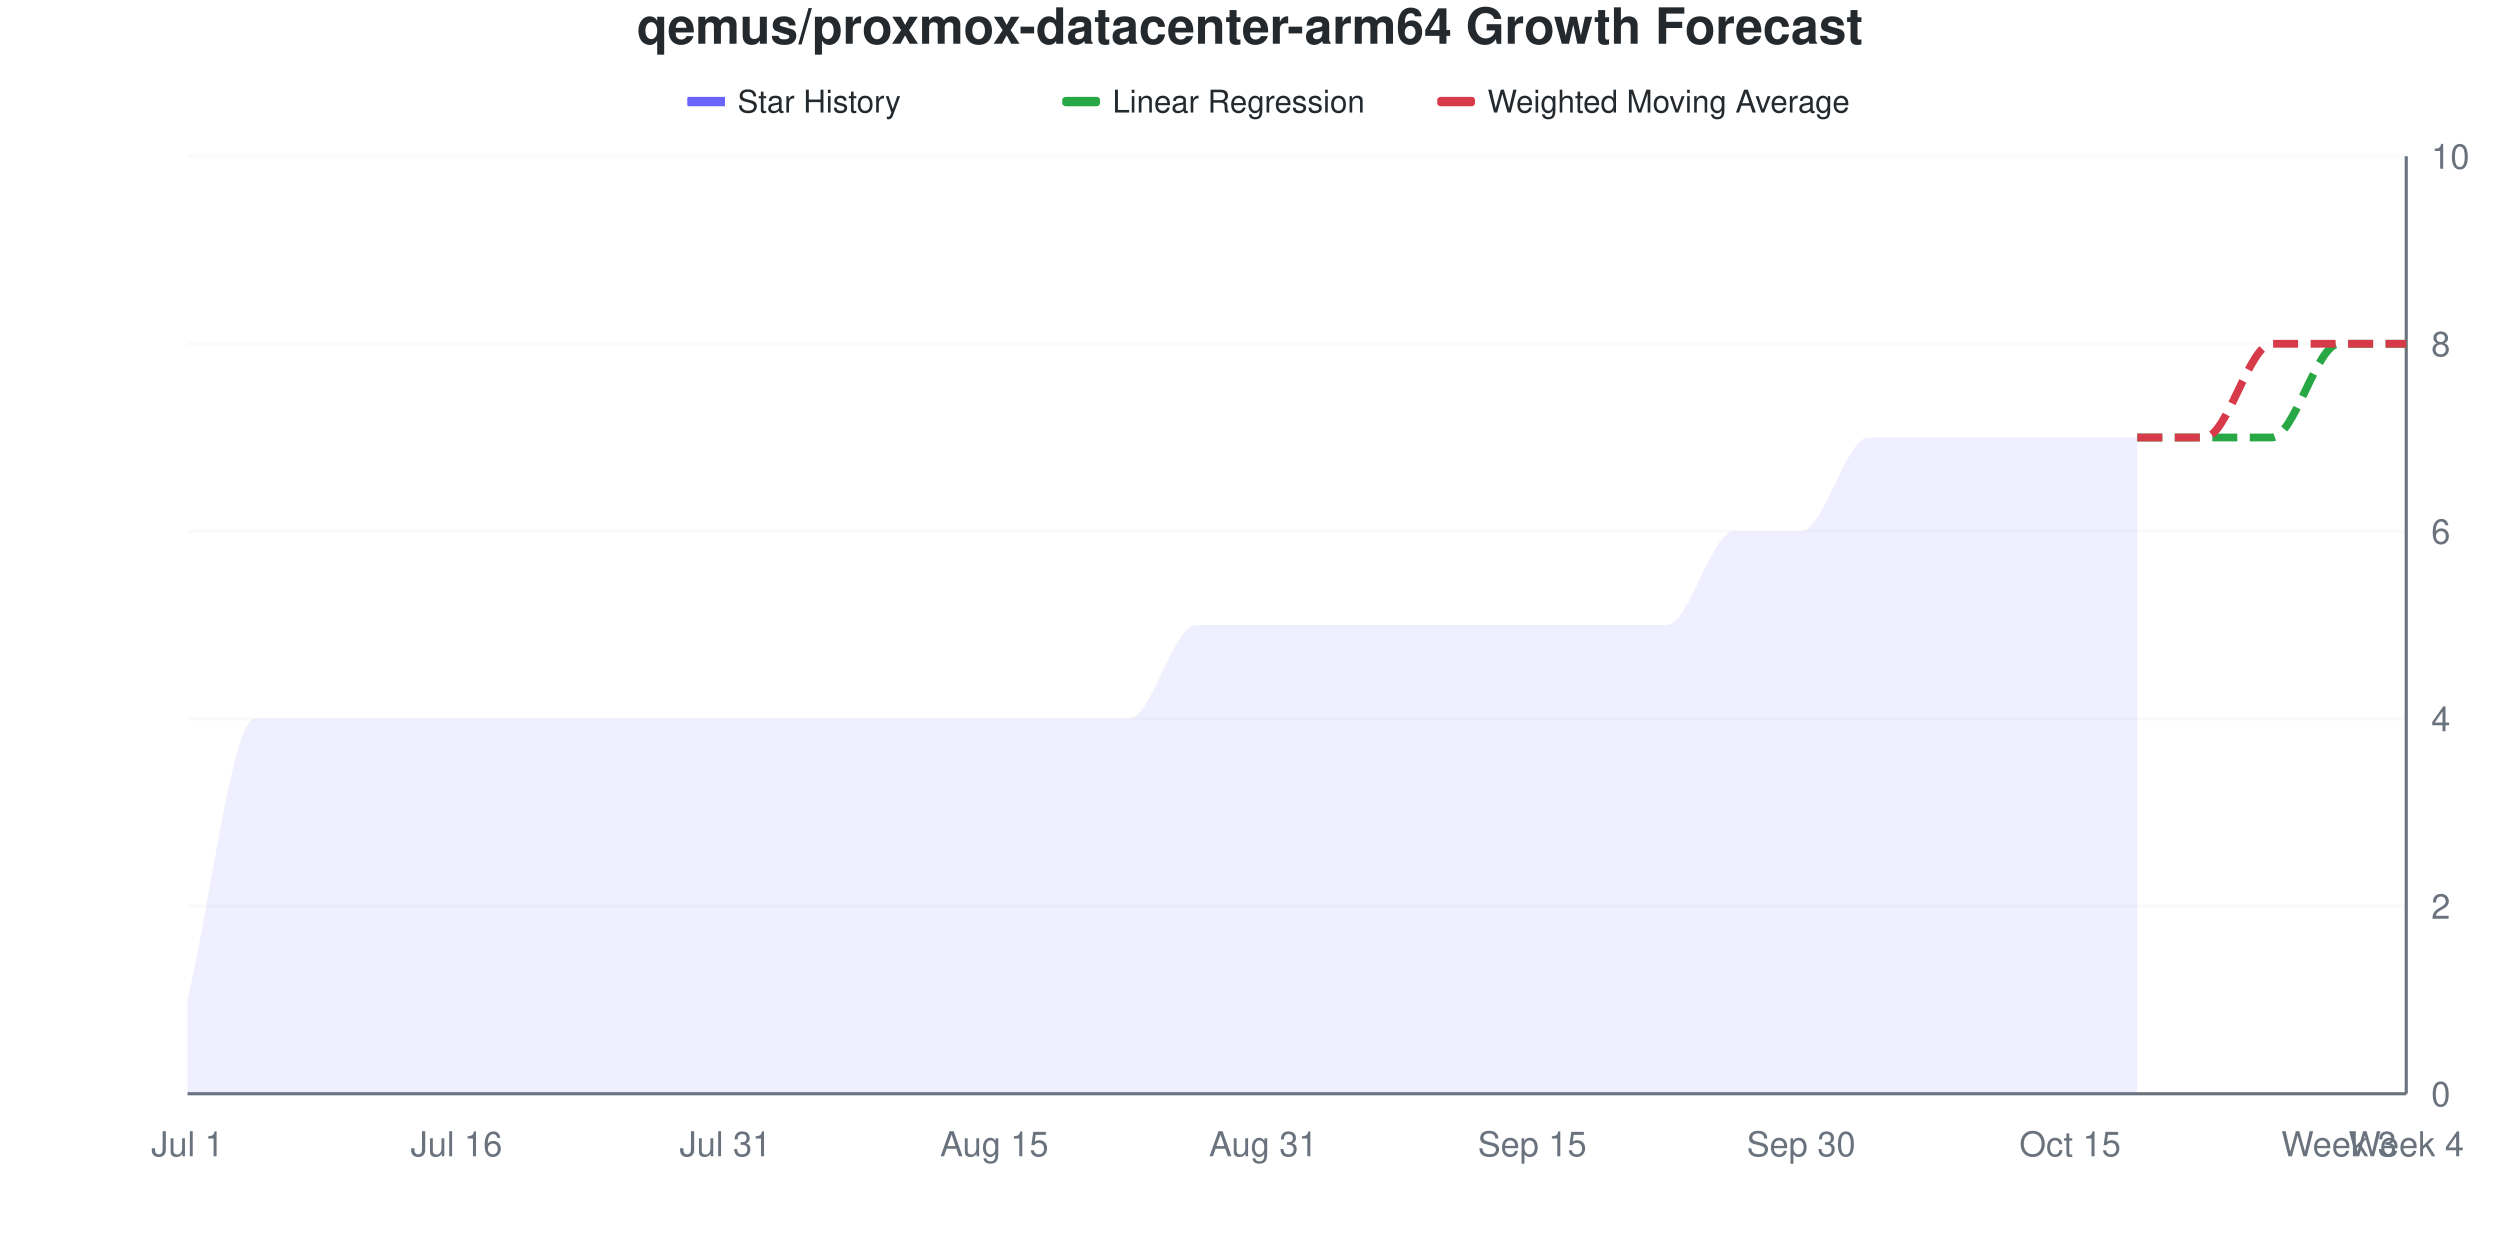
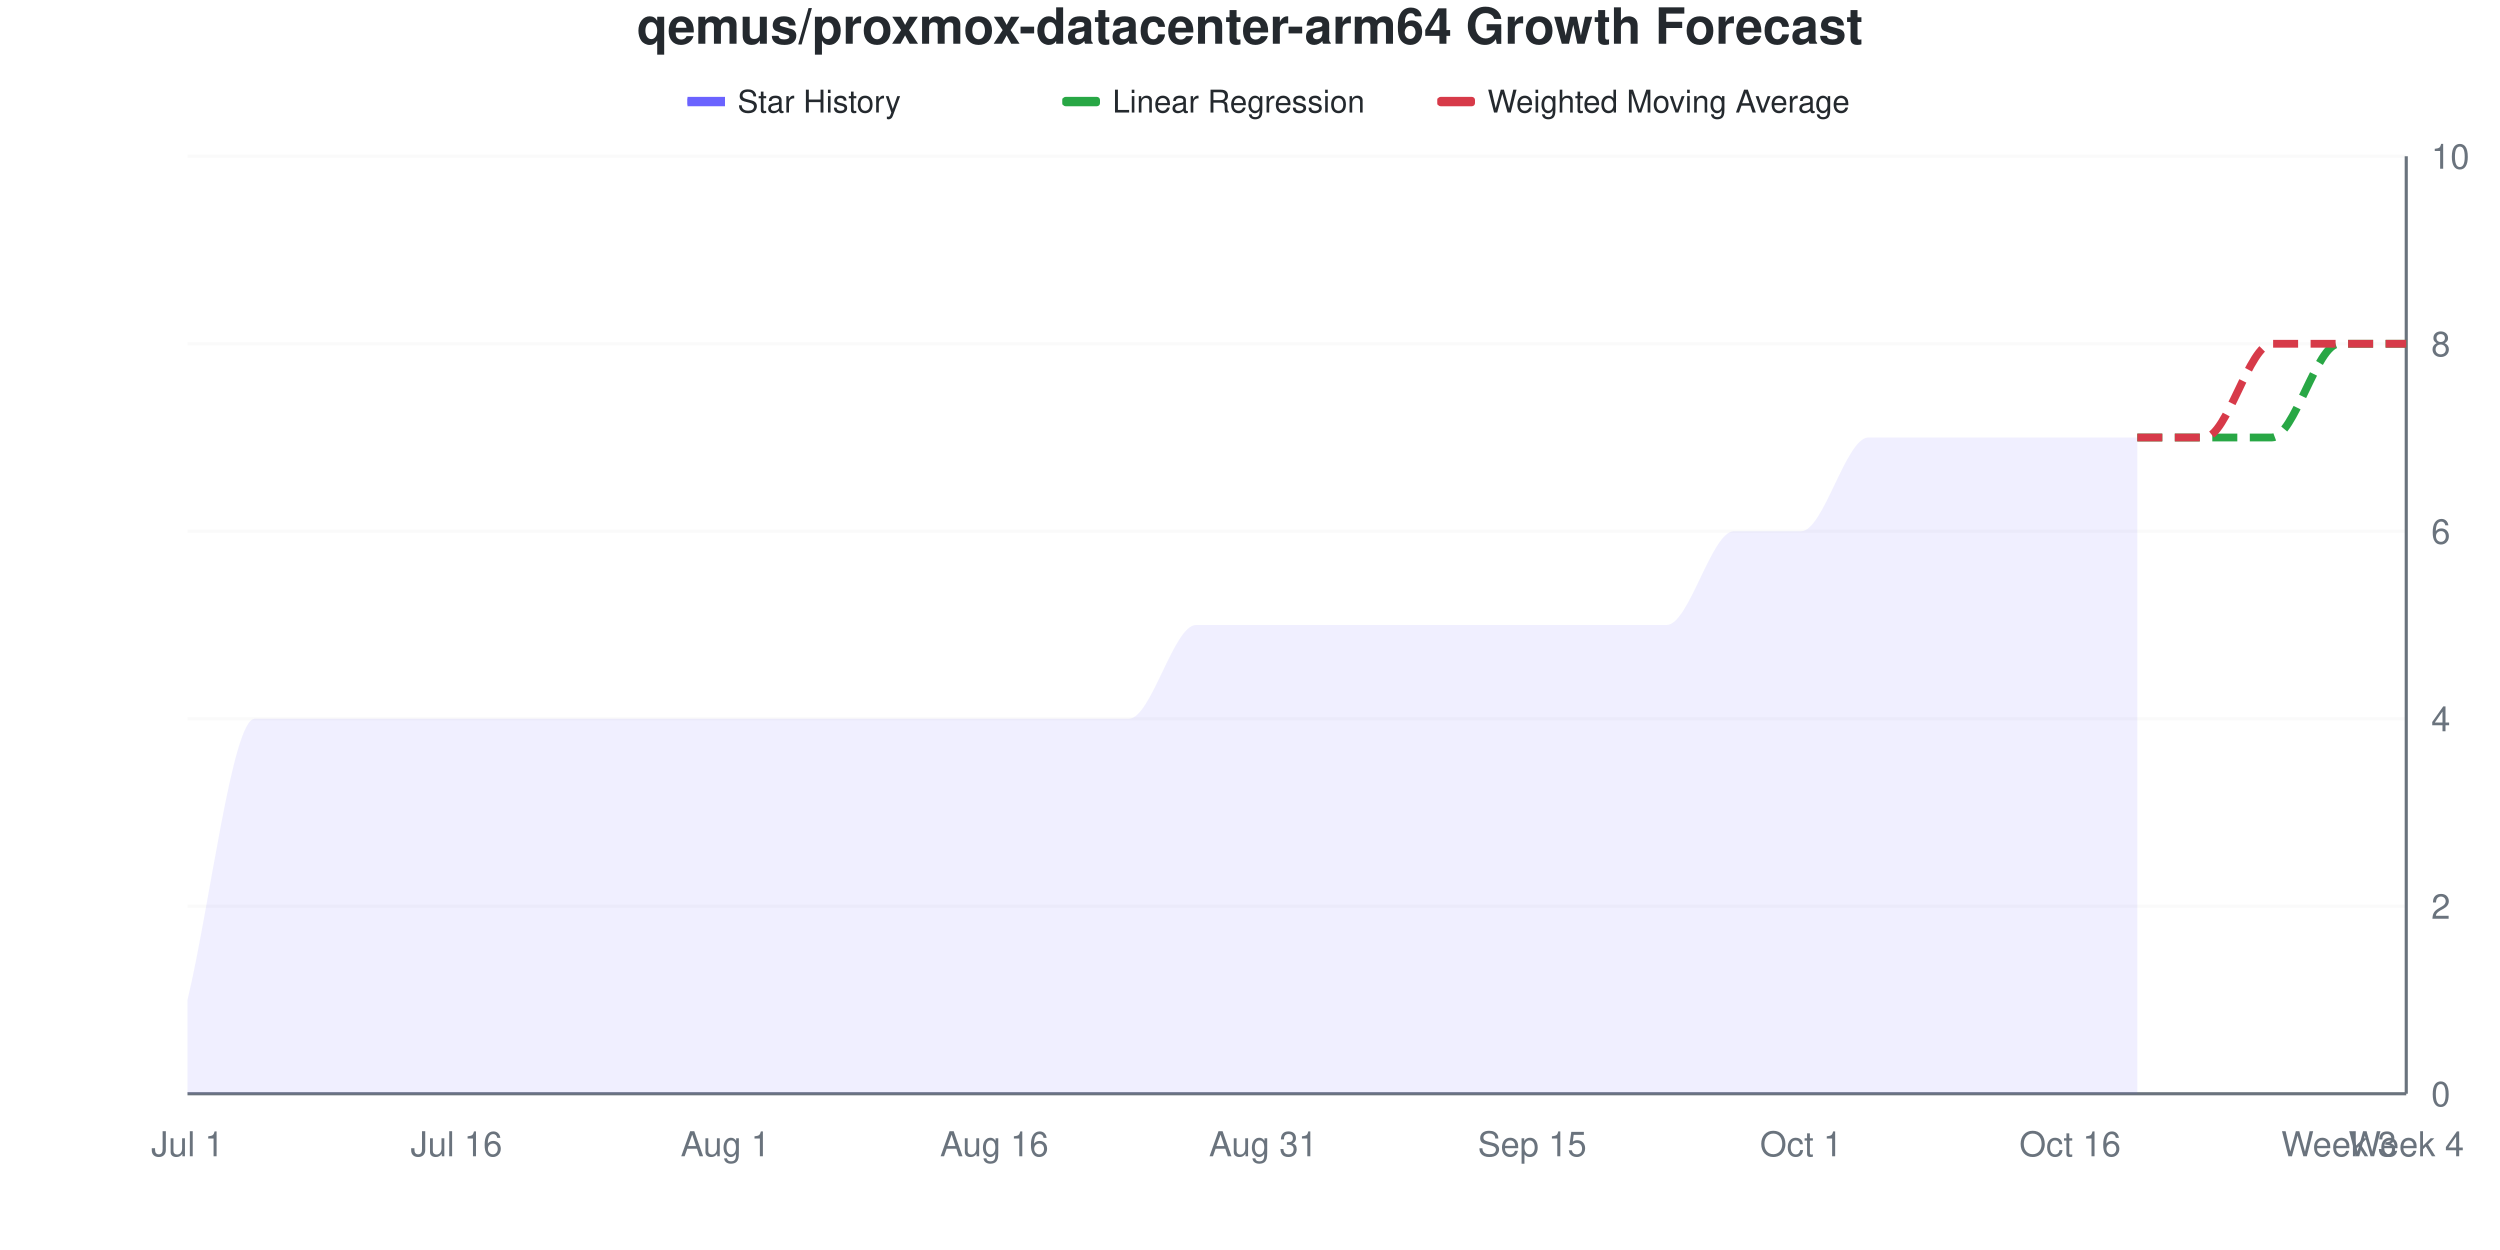
<svg xmlns="http://www.w3.org/2000/svg" viewBox="0 0 800 400" width="800" height="400">
  <style>
    @keyframes drawLine {
      to { stroke-dashoffset: 0; }
    }
    @keyframes fadeInPoint {
      from { opacity: 0; }
      to { opacity: 1; }
    }
    .data-line-0 {
      stroke-dasharray: 1157;
      stroke-dashoffset: 1157;
      animation: drawLine 2s ease-out forwards;
    }
    .data-point {
      opacity: 0;
      animation: fadeInPoint 0.5s ease-out forwards;
    }
    .chart-bg { fill: #fff; }
    .chart-text { fill: #24292e; }
    .chart-muted { fill: #6a737d; }
    .chart-grid { stroke: #eee; }
    .chart-axis { stroke: #6a737d; }
    @media (prefers-color-scheme: dark) {
      .chart-bg { fill: #0d1117; }
      .chart-text { fill: #e6edf3; }
      .chart-muted { fill: #8b949e; }
      .chart-grid { stroke: #21262d; }
      .chart-axis { stroke: #8b949e; }
    }
  </style>
  <rect width="800" height="400" class="chart-bg" />
  <text x="400" y="14" text-anchor="middle" class="chart-text" font-size="16" font-weight="bold" font-family="-apple-system, BlinkMacSystemFont, 'Segoe UI', Helvetica, Arial, sans-serif">qemus/proxmox-datacenter-arm64 Growth Forecast</text>
  <g class="legend">
    <rect x="220" y="31" width="12" height="3" fill="#6b63ff" />
    <line x1="220" y1="32.5" x2="232" y2="32.5" stroke="#6b63ff" stroke-width="2" />
    <text x="236" y="36" class="chart-text" font-size="10" font-family="-apple-system, BlinkMacSystemFont, 'Segoe UI', Helvetica, Arial, sans-serif">Star History</text>
    <rect x="340" y="31" width="12" height="3" fill="#28a745" rx="1" />
    <line x1="340" y1="32.5" x2="352" y2="32.5" stroke="#28a745" stroke-width="2" stroke-dasharray="4,2" />
    <text x="356" y="36" class="chart-text" font-size="10" font-family="-apple-system, BlinkMacSystemFont, 'Segoe UI', Helvetica, Arial, sans-serif">Linear Regression</text>
    <rect x="460" y="31" width="12" height="3" fill="#d73a49" rx="1" />
    <line x1="460" y1="32.5" x2="472" y2="32.5" stroke="#d73a49" stroke-width="2" stroke-dasharray="4,2" />
    <text x="476" y="36" class="chart-text" font-size="10" font-family="-apple-system, BlinkMacSystemFont, 'Segoe UI', Helvetica, Arial, sans-serif">Weighted Moving Average</text>
  </g>
  <g class="grid">
    <line x1="60" y1="350" x2="770" y2="350" class="chart-grid" stroke-opacity="0.3" />
    <text x="778" y="354" text-anchor="start" class="chart-muted" font-size="11" font-family="-apple-system, BlinkMacSystemFont, 'Segoe UI', Helvetica, Arial, sans-serif">0</text>
    <line x1="60" y1="290" x2="770" y2="290" class="chart-grid" stroke-opacity="0.3" />
    <text x="778" y="294" text-anchor="start" class="chart-muted" font-size="11" font-family="-apple-system, BlinkMacSystemFont, 'Segoe UI', Helvetica, Arial, sans-serif">2</text>
    <line x1="60" y1="230" x2="770" y2="230" class="chart-grid" stroke-opacity="0.3" />
    <text x="778" y="234" text-anchor="start" class="chart-muted" font-size="11" font-family="-apple-system, BlinkMacSystemFont, 'Segoe UI', Helvetica, Arial, sans-serif">4</text>
    <line x1="60" y1="170" x2="770" y2="170" class="chart-grid" stroke-opacity="0.3" />
    <text x="778" y="174" text-anchor="start" class="chart-muted" font-size="11" font-family="-apple-system, BlinkMacSystemFont, 'Segoe UI', Helvetica, Arial, sans-serif">6</text>
    <line x1="60" y1="110" x2="770" y2="110" class="chart-grid" stroke-opacity="0.3" />
    <text x="778" y="114" text-anchor="start" class="chart-muted" font-size="11" font-family="-apple-system, BlinkMacSystemFont, 'Segoe UI', Helvetica, Arial, sans-serif">8</text>
    <line x1="60" y1="50" x2="770" y2="50" class="chart-grid" stroke-opacity="0.3" />
    <text x="778" y="54" text-anchor="start" class="chart-muted" font-size="11" font-family="-apple-system, BlinkMacSystemFont, 'Segoe UI', Helvetica, Arial, sans-serif">10</text>
  </g>
  <g class="milestones">
    
  </g>
  <g class="x-axis">
    <text x="60" y="370" text-anchor="middle" class="chart-muted" font-size="11" font-family="-apple-system, BlinkMacSystemFont, 'Segoe UI', Helvetica, Arial, sans-serif">Jul 1</text>
    <text x="146.061" y="370" text-anchor="middle" class="chart-muted" font-size="11" font-family="-apple-system, BlinkMacSystemFont, 'Segoe UI', Helvetica, Arial, sans-serif">Jul 16</text>
-     <text x="232.121" y="370" text-anchor="middle" class="chart-muted" font-size="11" font-family="-apple-system, BlinkMacSystemFont, 'Segoe UI', Helvetica, Arial, sans-serif">Jul 31</text>
-     <text x="318.182" y="370" text-anchor="middle" class="chart-muted" font-size="11" font-family="-apple-system, BlinkMacSystemFont, 'Segoe UI', Helvetica, Arial, sans-serif">Aug 15</text>
+     <text x="232.121" y="370" text-anchor="middle" class="chart-muted" font-size="11" font-family="-apple-system, BlinkMacSystemFont, 'Segoe UI', Helvetica, Arial, sans-serif">Aug 1</text>
+     <text x="318.182" y="370" text-anchor="middle" class="chart-muted" font-size="11" font-family="-apple-system, BlinkMacSystemFont, 'Segoe UI', Helvetica, Arial, sans-serif">Aug 16</text>
    <text x="404.242" y="370" text-anchor="middle" class="chart-muted" font-size="11" font-family="-apple-system, BlinkMacSystemFont, 'Segoe UI', Helvetica, Arial, sans-serif">Aug 31</text>
    <text x="490.303" y="370" text-anchor="middle" class="chart-muted" font-size="11" font-family="-apple-system, BlinkMacSystemFont, 'Segoe UI', Helvetica, Arial, sans-serif">Sep 15</text>
-     <text x="576.364" y="370" text-anchor="middle" class="chart-muted" font-size="11" font-family="-apple-system, BlinkMacSystemFont, 'Segoe UI', Helvetica, Arial, sans-serif">Sep 30</text>
-     <text x="662.424" y="370" text-anchor="middle" class="chart-muted" font-size="11" font-family="-apple-system, BlinkMacSystemFont, 'Segoe UI', Helvetica, Arial, sans-serif">Oct 15</text>
+     <text x="576.364" y="370" text-anchor="middle" class="chart-muted" font-size="11" font-family="-apple-system, BlinkMacSystemFont, 'Segoe UI', Helvetica, Arial, sans-serif">Oct 1</text>
+     <text x="662.424" y="370" text-anchor="middle" class="chart-muted" font-size="11" font-family="-apple-system, BlinkMacSystemFont, 'Segoe UI', Helvetica, Arial, sans-serif">Oct 16</text>
    <text x="748.485" y="370" text-anchor="middle" class="chart-muted" font-size="11" font-family="-apple-system, BlinkMacSystemFont, 'Segoe UI', Helvetica, Arial, sans-serif">Week 3</text>
    <text x="770" y="370" text-anchor="middle" class="chart-muted" font-size="11" font-family="-apple-system, BlinkMacSystemFont, 'Segoe UI', Helvetica, Arial, sans-serif">Week 4</text>
  </g>
  <line x1="770" y1="50" x2="770" y2="350" class="chart-axis" stroke-width="1" />
  <line x1="60" y1="350" x2="770" y2="350" class="chart-axis" stroke-width="1" />
  <path d="M60,350 L60,320 C67.172,290 74.343,230 81.515,230 C88.687,230 95.859,230 103.03,230 C110.202,230 117.374,230 124.545,230 C131.717,230 138.889,230 146.061,230 C153.232,230 160.404,230 167.576,230 C174.747,230 181.919,230 189.091,230 C196.263,230 203.434,230 210.606,230 C217.778,230 224.949,230 232.121,230 C239.293,230 246.465,230 253.636,230 C260.808,230 267.98,230 275.152,230 C282.323,230 289.495,230 296.667,230 C303.838,230 311.01,230 318.182,230 C325.354,230 332.525,230 339.697,230 C346.869,230 354.04,230 361.212,230 C368.384,230 375.556,200 382.727,200 C389.899,200 397.071,200 404.242,200 C411.414,200 418.586,200 425.758,200 C432.929,200 440.101,200 447.273,200 C454.444,200 461.616,200 468.788,200 C475.96,200 483.131,200 490.303,200 C497.475,200 504.646,200 511.818,200 C518.99,200 526.162,200 533.333,200 C540.505,200 547.677,170 554.848,170 C562.02,170 569.192,170 576.364,170 C583.535,170 590.707,140 597.879,140 C605.051,140 612.222,140 619.394,140 C626.566,140 633.737,140 640.909,140 C648.081,140 655.253,140 662.424,140 C669.596,140 676.768,140 683.939,140 L683.939,350 L60,350 Z" fill="#6b63ff" fill-opacity="0.1" />
  <path d="M60,350 L60,320 C67.172,290 74.343,230 81.515,230 C88.687,230 95.859,230 103.03,230 C110.202,230 117.374,230 124.545,230 C131.717,230 138.889,230 146.061,230 C153.232,230 160.404,230 167.576,230 C174.747,230 181.919,230 189.091,230 C196.263,230 203.434,230 210.606,230 C217.778,230 224.949,230 232.121,230 C239.293,230 246.465,230 253.636,230 C260.808,230 267.98,230 275.152,230 C282.323,230 289.495,230 296.667,230 C303.838,230 311.01,230 318.182,230 C325.354,230 332.525,230 339.697,230 C346.869,230 354.04,230 361.212,230 C368.384,230 375.556,200 382.727,200 C389.899,200 397.071,200 404.242,200 C411.414,200 418.586,200 425.758,200 C432.929,200 440.101,200 447.273,200 C454.444,200 461.616,200 468.788,200 C475.96,200 483.131,200 490.303,200 C497.475,200 504.646,200 511.818,200 C518.99,200 526.162,200 533.333,200 C540.505,200 547.677,170 554.848,170 C562.02,170 569.192,170 576.364,170 C583.535,170 590.707,140 597.879,140 C605.051,140 612.222,140 619.394,140 C626.566,140 633.737,140 640.909,140 C648.081,140 655.253,140 662.424,140 C669.596,140 676.768,140 683.939,140" fill="none" stroke="#6b63ff" stroke-width="2.5" class="data-line-0" />
  <path d="M683.939,140 C691.111,140 698.283,140 705.455,140 C712.626,140 719.798,140 726.97,140 C734.141,140 741.313,110 748.485,110 C755.657,110 762.828,110 770,110" fill="none" stroke="#28a745" stroke-width="2.5" stroke-dasharray="8,4" />
  <path d="M683.939,140 C691.111,140 698.283,140 705.455,140 C712.626,140 719.798,110 726.97,110 C734.141,110 741.313,110 748.485,110 C755.657,110 762.828,110 770,110" fill="none" stroke="#d73a49" stroke-width="2.5" stroke-dasharray="8,4" />
  <g class="points">
    <circle cx="60" cy="320" r="4" fill="#6b63ff" class="data-point" style="animation-delay: 1.50s" />
    <circle cx="81.515" cy="230" r="4" fill="#6b63ff" class="data-point" style="animation-delay: 1.55s" />
    <circle cx="103.03" cy="230" r="4" fill="#6b63ff" class="data-point" style="animation-delay: 1.60s" />
    <circle cx="124.545" cy="230" r="4" fill="#6b63ff" class="data-point" style="animation-delay: 1.65s" />
    <circle cx="146.061" cy="230" r="4" fill="#6b63ff" class="data-point" style="animation-delay: 1.70s" />
    <circle cx="167.576" cy="230" r="4" fill="#6b63ff" class="data-point" style="animation-delay: 1.75s" />
    <circle cx="189.091" cy="230" r="4" fill="#6b63ff" class="data-point" style="animation-delay: 1.80s" />
    <circle cx="210.606" cy="230" r="4" fill="#6b63ff" class="data-point" style="animation-delay: 1.85s" />
    <circle cx="232.121" cy="230" r="4" fill="#6b63ff" class="data-point" style="animation-delay: 1.90s" />
    <circle cx="253.636" cy="230" r="4" fill="#6b63ff" class="data-point" style="animation-delay: 1.95s" />
    <circle cx="275.152" cy="230" r="4" fill="#6b63ff" class="data-point" style="animation-delay: 2.00s" />
    <circle cx="296.667" cy="230" r="4" fill="#6b63ff" class="data-point" style="animation-delay: 2.05s" />
    <circle cx="318.182" cy="230" r="4" fill="#6b63ff" class="data-point" style="animation-delay: 2.10s" />
    <circle cx="339.697" cy="230" r="4" fill="#6b63ff" class="data-point" style="animation-delay: 2.15s" />
    <circle cx="361.212" cy="230" r="4" fill="#6b63ff" class="data-point" style="animation-delay: 2.20s" />
    <circle cx="382.727" cy="200" r="4" fill="#6b63ff" class="data-point" style="animation-delay: 2.25s" />
    <circle cx="404.242" cy="200" r="4" fill="#6b63ff" class="data-point" style="animation-delay: 2.30s" />
    <circle cx="425.758" cy="200" r="4" fill="#6b63ff" class="data-point" style="animation-delay: 2.35s" />
    <circle cx="447.273" cy="200" r="4" fill="#6b63ff" class="data-point" style="animation-delay: 2.40s" />
    <circle cx="468.788" cy="200" r="4" fill="#6b63ff" class="data-point" style="animation-delay: 2.45s" />
    <circle cx="490.303" cy="200" r="4" fill="#6b63ff" class="data-point" style="animation-delay: 2.50s" />
    <circle cx="511.818" cy="200" r="4" fill="#6b63ff" class="data-point" style="animation-delay: 2.55s" />
    <circle cx="533.333" cy="200" r="4" fill="#6b63ff" class="data-point" style="animation-delay: 2.60s" />
    <circle cx="554.848" cy="170" r="4" fill="#6b63ff" class="data-point" style="animation-delay: 2.65s" />
    <circle cx="576.364" cy="170" r="4" fill="#6b63ff" class="data-point" style="animation-delay: 2.70s" />
    <circle cx="597.879" cy="140" r="4" fill="#6b63ff" class="data-point" style="animation-delay: 2.75s" />
    <circle cx="619.394" cy="140" r="4" fill="#6b63ff" class="data-point" style="animation-delay: 2.80s" />
    <circle cx="640.909" cy="140" r="4" fill="#6b63ff" class="data-point" style="animation-delay: 2.85s" />
    <circle cx="662.424" cy="140" r="4" fill="#6b63ff" class="data-point" style="animation-delay: 2.90s" />
    <circle cx="683.939" cy="140" r="4" fill="#6b63ff" class="data-point" style="animation-delay: 2.95s" />
  </g>
</svg>
